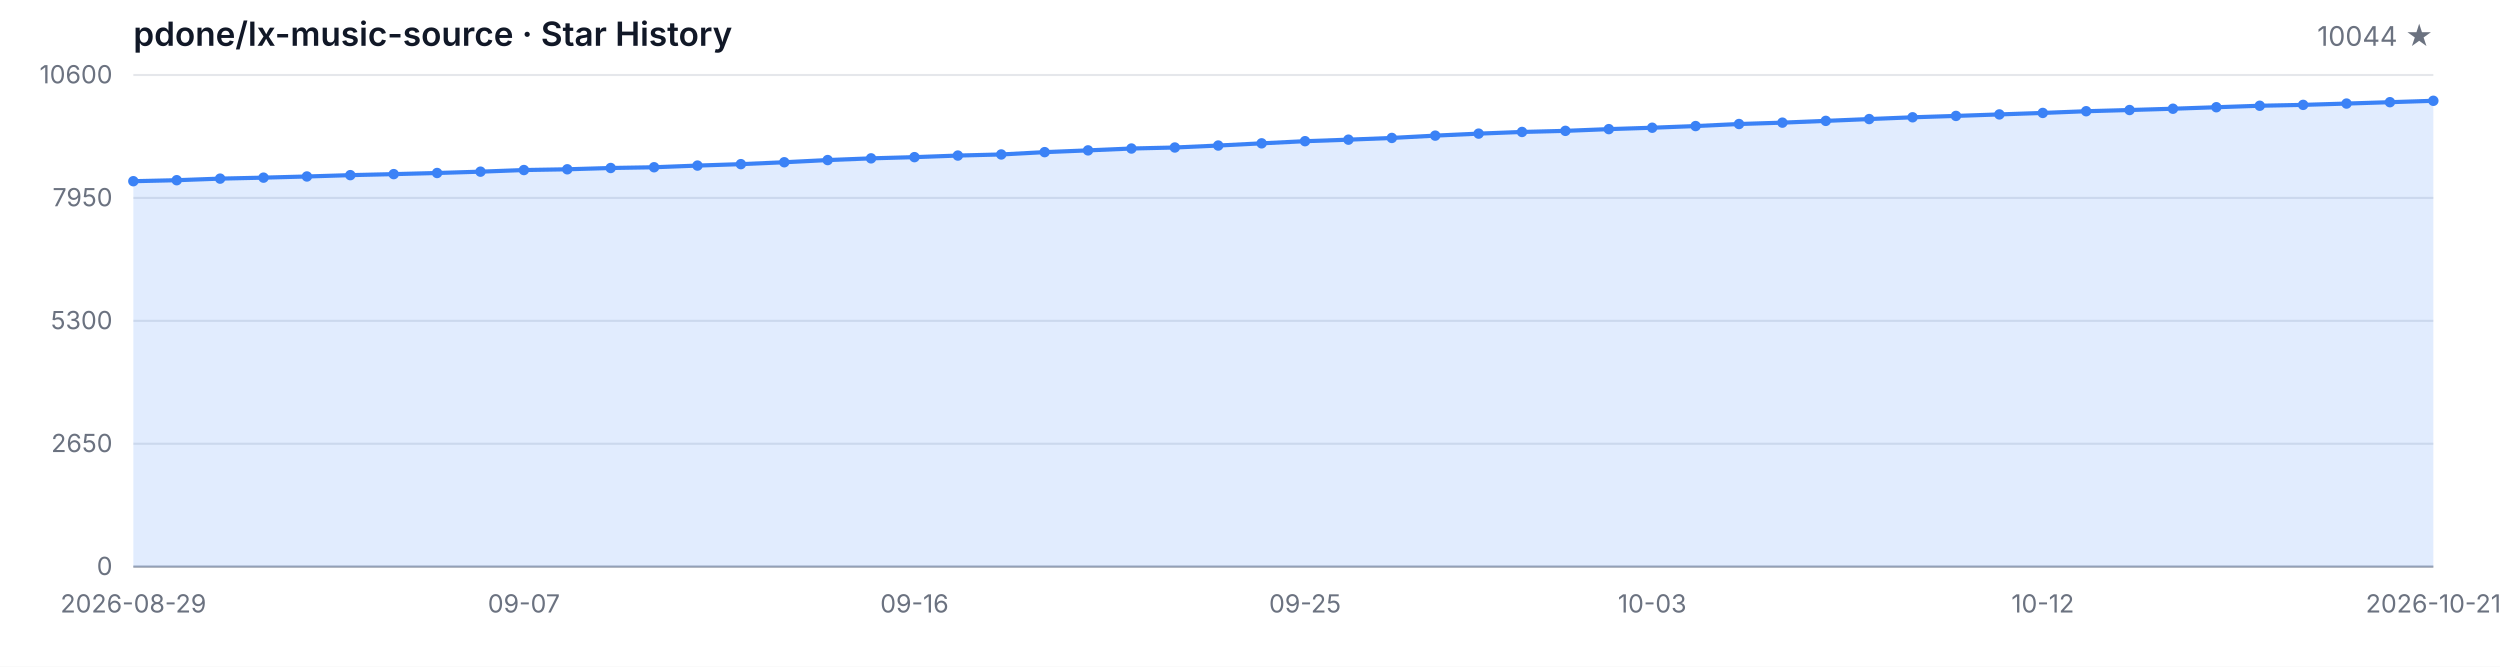
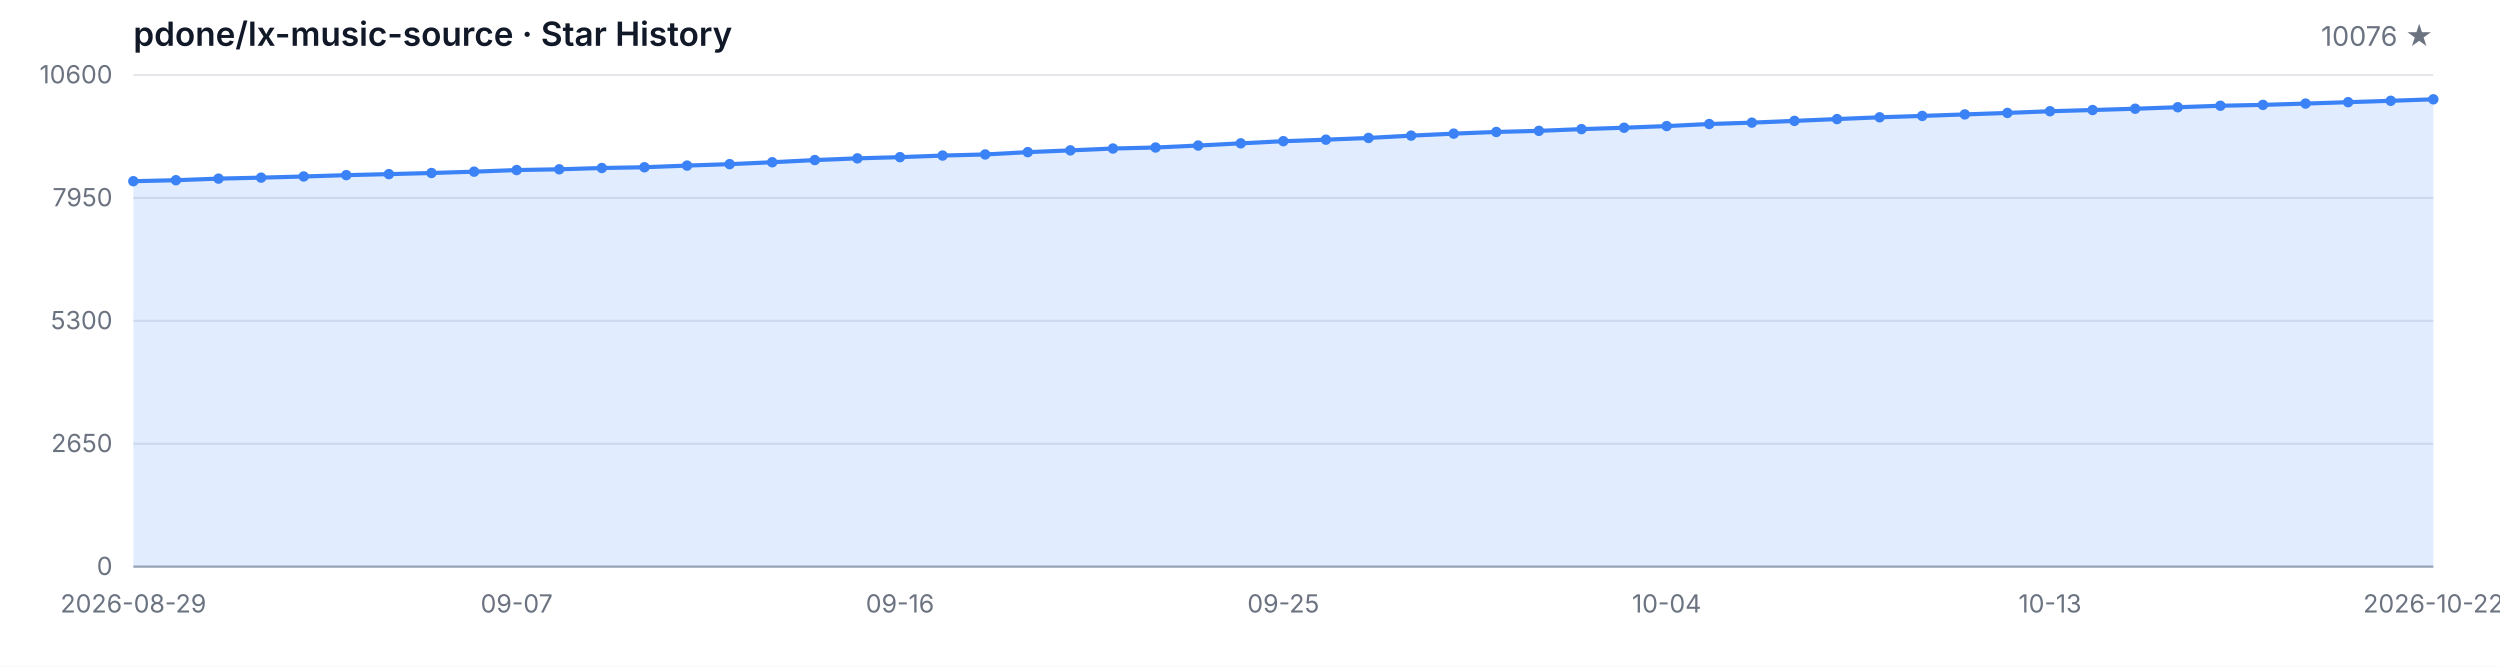
<svg xmlns="http://www.w3.org/2000/svg" width="1200" height="320" viewBox="0 0 1200 320" role="img" aria-label="Star History">
  <style>
  .bg { fill: #ffffff; }
  .grid { stroke: #e5e7eb; stroke-width: 1; }
  .axis { stroke: #9ca3af; stroke-width: 1; }
  .area { fill: rgba(59, 130, 246, 0.15); }
  .line { fill: none; stroke: #3b82f6; stroke-width: 2; stroke-linejoin: round; stroke-linecap: round; }
  .dot { fill: #3b82f6; }
  .tlabel { fill: #6b7280; font-family: -apple-system, BlinkMacSystemFont, 'Segoe UI', sans-serif; font-size: 12px; }
  .title { fill: #111827; font-family: -apple-system, BlinkMacSystemFont, 'Segoe UI', sans-serif; font-size: 16px; font-weight: 600; }
  .subtitle { fill: #6b7280; font-family: -apple-system, BlinkMacSystemFont, 'Segoe UI', sans-serif; font-size: 13px; }
  @media (prefers-color-scheme: dark) {
    .bg { fill: #0d1117; }
    .grid { stroke: #21262d; }
    .axis { stroke: #484f58; }
    .area { fill: rgba(58, 132, 255, 0.18); }
    .line { stroke: #58a6ff; }
    .dot { fill: #58a6ff; }
    .tlabel { fill: #8b949e; }
    .title { fill: #c9d1d9; }
    .subtitle { fill: #8b949e; }
  }
</style>
  <rect class="bg" width="1200" height="320" />
  <text class="title" x="64" y="22">pdone/lx-music-source · Star History</text>
-   <text class="subtitle" x="1168" y="22" text-anchor="end">10044 ★</text>
+   <text class="subtitle" x="1168" y="22" text-anchor="end">10076 ★</text>
  <line class="grid" x1="64" y1="272.00" x2="1168" y2="272.00" />
  <line class="grid" x1="64" y1="213.00" x2="1168" y2="213.00" />
  <line class="grid" x1="64" y1="154.00" x2="1168" y2="154.00" />
  <line class="grid" x1="64" y1="95.00" x2="1168" y2="95.00" />
  <line class="grid" x1="64" y1="36.00" x2="1168" y2="36.00" />
  <text class="tlabel" x="54" y="276.00" text-anchor="end">0</text>
  <text class="tlabel" x="54" y="217.00" text-anchor="end">2650</text>
  <text class="tlabel" x="54" y="158.00" text-anchor="end">5300</text>
  <text class="tlabel" x="54" y="99.00" text-anchor="end">7950</text>
  <text class="tlabel" x="54" y="40.00" text-anchor="end">10600</text>
  <line class="axis" x1="64" y1="272" x2="1168" y2="272" />
-   <path class="area" d="M 64.00 272.00 L 64.00 86.98 L 84.83 86.50 L 105.66 85.74 L 126.49 85.27 L 147.32 84.71 L 168.15 84.07 L 188.98 83.58 L 209.81 83.04 L 230.64 82.40 L 251.47 81.62 L 272.30 81.26 L 293.13 80.64 L 313.96 80.28 L 334.79 79.48 L 355.62 78.79 L 376.45 77.88 L 397.28 76.83 L 418.11 76.01 L 438.94 75.43 L 459.77 74.67 L 480.60 74.14 L 501.43 73.03 L 522.26 72.18 L 543.09 71.29 L 563.92 70.80 L 584.75 69.86 L 605.58 68.80 L 626.42 67.77 L 647.25 67.04 L 668.08 66.21 L 688.91 65.10 L 709.74 64.14 L 730.57 63.34 L 751.40 62.81 L 772.23 61.98 L 793.06 61.31 L 813.89 60.51 L 834.72 59.53 L 855.55 58.87 L 876.38 58.02 L 897.21 57.15 L 918.04 56.30 L 938.87 55.64 L 959.70 54.92 L 980.53 54.21 L 1001.36 53.39 L 1022.19 52.81 L 1043.02 52.19 L 1063.85 51.47 L 1084.68 50.76 L 1105.51 50.34 L 1126.34 49.71 L 1147.17 49.05 L 1168.00 48.38 L 1168.00 272.00 Z" />
-   <path class="line" d="M 64.00 86.98 L 84.83 86.50 L 105.66 85.74 L 126.49 85.27 L 147.32 84.71 L 168.15 84.07 L 188.98 83.58 L 209.81 83.04 L 230.64 82.40 L 251.47 81.62 L 272.30 81.26 L 293.13 80.64 L 313.96 80.28 L 334.79 79.48 L 355.62 78.79 L 376.45 77.88 L 397.28 76.83 L 418.11 76.01 L 438.94 75.43 L 459.77 74.67 L 480.60 74.14 L 501.43 73.03 L 522.26 72.18 L 543.09 71.29 L 563.92 70.80 L 584.75 69.86 L 605.58 68.80 L 626.42 67.77 L 647.25 67.04 L 668.08 66.21 L 688.91 65.10 L 709.74 64.14 L 730.57 63.34 L 751.40 62.81 L 772.23 61.98 L 793.06 61.31 L 813.89 60.51 L 834.72 59.53 L 855.55 58.87 L 876.38 58.02 L 897.21 57.15 L 918.04 56.30 L 938.87 55.64 L 959.70 54.92 L 980.53 54.21 L 1001.36 53.39 L 1022.19 52.81 L 1043.02 52.19 L 1063.85 51.47 L 1084.68 50.76 L 1105.51 50.34 L 1126.34 49.71 L 1147.17 49.05 L 1168.00 48.38" />
+   <path class="area" d="M 64.00 272.00 L 64.00 86.98 L 84.44 86.50 L 104.89 85.74 L 125.33 85.27 L 145.78 84.71 L 166.22 84.07 L 186.67 83.58 L 207.11 83.04 L 227.56 82.40 L 248.00 81.62 L 268.44 81.26 L 288.89 80.64 L 309.33 80.28 L 329.78 79.48 L 350.22 78.79 L 370.67 77.88 L 391.11 76.83 L 411.56 76.01 L 432.00 75.43 L 452.44 74.67 L 472.89 74.14 L 493.33 73.03 L 513.78 72.18 L 534.22 71.29 L 554.67 70.80 L 575.11 69.86 L 595.56 68.80 L 616.00 67.77 L 636.44 67.04 L 656.89 66.21 L 677.33 65.10 L 697.78 64.14 L 718.22 63.34 L 738.67 62.81 L 759.11 61.98 L 779.56 61.31 L 800.00 60.51 L 820.44 59.53 L 840.89 58.87 L 861.33 58.02 L 881.78 57.15 L 902.22 56.30 L 922.67 55.64 L 943.11 54.92 L 963.56 54.21 L 984.00 53.39 L 1004.44 52.81 L 1024.89 52.19 L 1045.33 51.47 L 1065.78 50.76 L 1086.22 50.34 L 1106.67 49.71 L 1127.11 49.05 L 1147.56 48.38 L 1168.00 47.67 L 1168.00 272.00 Z" />
+   <path class="line" d="M 64.00 86.98 L 84.44 86.50 L 104.89 85.74 L 125.33 85.27 L 145.78 84.71 L 166.22 84.07 L 186.67 83.58 L 207.11 83.04 L 227.56 82.40 L 248.00 81.62 L 268.44 81.26 L 288.89 80.64 L 309.33 80.28 L 329.78 79.48 L 350.22 78.79 L 370.67 77.88 L 391.11 76.83 L 411.56 76.01 L 432.00 75.43 L 452.44 74.67 L 472.89 74.14 L 493.33 73.03 L 513.78 72.18 L 534.22 71.29 L 554.67 70.80 L 575.11 69.86 L 595.56 68.80 L 616.00 67.77 L 636.44 67.04 L 656.89 66.21 L 677.33 65.10 L 697.78 64.14 L 718.22 63.34 L 738.67 62.81 L 759.11 61.98 L 779.56 61.31 L 800.00 60.51 L 820.44 59.53 L 840.89 58.87 L 861.33 58.02 L 881.78 57.15 L 902.22 56.30 L 922.67 55.64 L 943.11 54.92 L 963.56 54.21 L 984.00 53.39 L 1004.44 52.81 L 1024.89 52.19 L 1045.33 51.47 L 1065.78 50.76 L 1086.22 50.34 L 1106.67 49.71 L 1127.11 49.05 L 1147.56 48.38 L 1168.00 47.67" />
  <circle class="dot" cx="64.00" cy="86.98" r="2.5" />
-   <circle class="dot" cx="84.83" cy="86.50" r="2.5" />
-   <circle class="dot" cx="105.66" cy="85.74" r="2.5" />
-   <circle class="dot" cx="126.49" cy="85.27" r="2.5" />
-   <circle class="dot" cx="147.32" cy="84.71" r="2.5" />
-   <circle class="dot" cx="168.15" cy="84.07" r="2.5" />
-   <circle class="dot" cx="188.98" cy="83.58" r="2.5" />
-   <circle class="dot" cx="209.81" cy="83.04" r="2.5" />
-   <circle class="dot" cx="230.64" cy="82.40" r="2.5" />
-   <circle class="dot" cx="251.47" cy="81.62" r="2.5" />
-   <circle class="dot" cx="272.30" cy="81.26" r="2.5" />
-   <circle class="dot" cx="293.13" cy="80.64" r="2.5" />
-   <circle class="dot" cx="313.96" cy="80.28" r="2.5" />
-   <circle class="dot" cx="334.79" cy="79.48" r="2.5" />
-   <circle class="dot" cx="355.62" cy="78.79" r="2.5" />
-   <circle class="dot" cx="376.45" cy="77.88" r="2.5" />
-   <circle class="dot" cx="397.28" cy="76.83" r="2.5" />
-   <circle class="dot" cx="418.11" cy="76.01" r="2.5" />
-   <circle class="dot" cx="438.94" cy="75.43" r="2.5" />
-   <circle class="dot" cx="459.77" cy="74.67" r="2.5" />
-   <circle class="dot" cx="480.60" cy="74.14" r="2.5" />
-   <circle class="dot" cx="501.43" cy="73.03" r="2.5" />
-   <circle class="dot" cx="522.26" cy="72.18" r="2.5" />
-   <circle class="dot" cx="543.09" cy="71.29" r="2.5" />
-   <circle class="dot" cx="563.92" cy="70.80" r="2.5" />
-   <circle class="dot" cx="584.75" cy="69.86" r="2.5" />
-   <circle class="dot" cx="605.58" cy="68.80" r="2.5" />
-   <circle class="dot" cx="626.42" cy="67.77" r="2.5" />
-   <circle class="dot" cx="647.25" cy="67.04" r="2.5" />
-   <circle class="dot" cx="668.08" cy="66.21" r="2.5" />
-   <circle class="dot" cx="688.91" cy="65.10" r="2.5" />
-   <circle class="dot" cx="709.74" cy="64.14" r="2.5" />
-   <circle class="dot" cx="730.57" cy="63.34" r="2.5" />
-   <circle class="dot" cx="751.40" cy="62.81" r="2.5" />
-   <circle class="dot" cx="772.23" cy="61.98" r="2.5" />
-   <circle class="dot" cx="793.06" cy="61.31" r="2.5" />
-   <circle class="dot" cx="813.89" cy="60.51" r="2.5" />
-   <circle class="dot" cx="834.72" cy="59.53" r="2.5" />
-   <circle class="dot" cx="855.55" cy="58.87" r="2.5" />
-   <circle class="dot" cx="876.38" cy="58.02" r="2.5" />
-   <circle class="dot" cx="897.21" cy="57.15" r="2.5" />
-   <circle class="dot" cx="918.04" cy="56.30" r="2.5" />
-   <circle class="dot" cx="938.87" cy="55.64" r="2.5" />
-   <circle class="dot" cx="959.70" cy="54.92" r="2.5" />
-   <circle class="dot" cx="980.53" cy="54.21" r="2.5" />
-   <circle class="dot" cx="1001.36" cy="53.39" r="2.5" />
-   <circle class="dot" cx="1022.19" cy="52.81" r="2.5" />
-   <circle class="dot" cx="1043.02" cy="52.19" r="2.5" />
-   <circle class="dot" cx="1063.85" cy="51.47" r="2.5" />
-   <circle class="dot" cx="1084.68" cy="50.76" r="2.5" />
-   <circle class="dot" cx="1105.51" cy="50.34" r="2.5" />
-   <circle class="dot" cx="1126.34" cy="49.71" r="2.5" />
-   <circle class="dot" cx="1147.17" cy="49.05" r="2.5" />
-   <circle class="dot" cx="1168.00" cy="48.38" r="2.5" />
+   <circle class="dot" cx="84.44" cy="86.50" r="2.5" />
+   <circle class="dot" cx="104.89" cy="85.74" r="2.5" />
+   <circle class="dot" cx="125.33" cy="85.27" r="2.5" />
+   <circle class="dot" cx="145.78" cy="84.71" r="2.5" />
+   <circle class="dot" cx="166.22" cy="84.07" r="2.5" />
+   <circle class="dot" cx="186.67" cy="83.58" r="2.5" />
+   <circle class="dot" cx="207.11" cy="83.04" r="2.5" />
+   <circle class="dot" cx="227.56" cy="82.40" r="2.5" />
+   <circle class="dot" cx="248.00" cy="81.62" r="2.5" />
+   <circle class="dot" cx="268.44" cy="81.26" r="2.5" />
+   <circle class="dot" cx="288.89" cy="80.64" r="2.5" />
+   <circle class="dot" cx="309.33" cy="80.28" r="2.5" />
+   <circle class="dot" cx="329.78" cy="79.48" r="2.5" />
+   <circle class="dot" cx="350.22" cy="78.79" r="2.5" />
+   <circle class="dot" cx="370.67" cy="77.88" r="2.5" />
+   <circle class="dot" cx="391.11" cy="76.83" r="2.5" />
+   <circle class="dot" cx="411.56" cy="76.01" r="2.5" />
+   <circle class="dot" cx="432.00" cy="75.43" r="2.5" />
+   <circle class="dot" cx="452.44" cy="74.67" r="2.5" />
+   <circle class="dot" cx="472.89" cy="74.14" r="2.5" />
+   <circle class="dot" cx="493.33" cy="73.03" r="2.5" />
+   <circle class="dot" cx="513.78" cy="72.18" r="2.5" />
+   <circle class="dot" cx="534.22" cy="71.29" r="2.5" />
+   <circle class="dot" cx="554.67" cy="70.80" r="2.5" />
+   <circle class="dot" cx="575.11" cy="69.86" r="2.5" />
+   <circle class="dot" cx="595.56" cy="68.80" r="2.5" />
+   <circle class="dot" cx="616.00" cy="67.77" r="2.5" />
+   <circle class="dot" cx="636.44" cy="67.04" r="2.5" />
+   <circle class="dot" cx="656.89" cy="66.21" r="2.5" />
+   <circle class="dot" cx="677.33" cy="65.10" r="2.5" />
+   <circle class="dot" cx="697.78" cy="64.14" r="2.5" />
+   <circle class="dot" cx="718.22" cy="63.34" r="2.5" />
+   <circle class="dot" cx="738.67" cy="62.81" r="2.5" />
+   <circle class="dot" cx="759.11" cy="61.98" r="2.5" />
+   <circle class="dot" cx="779.56" cy="61.31" r="2.5" />
+   <circle class="dot" cx="800.00" cy="60.51" r="2.5" />
+   <circle class="dot" cx="820.44" cy="59.53" r="2.5" />
+   <circle class="dot" cx="840.89" cy="58.87" r="2.5" />
+   <circle class="dot" cx="861.33" cy="58.02" r="2.5" />
+   <circle class="dot" cx="881.78" cy="57.15" r="2.5" />
+   <circle class="dot" cx="902.22" cy="56.30" r="2.5" />
+   <circle class="dot" cx="922.67" cy="55.64" r="2.5" />
+   <circle class="dot" cx="943.11" cy="54.92" r="2.5" />
+   <circle class="dot" cx="963.56" cy="54.21" r="2.5" />
+   <circle class="dot" cx="984.00" cy="53.39" r="2.5" />
+   <circle class="dot" cx="1004.44" cy="52.81" r="2.5" />
+   <circle class="dot" cx="1024.89" cy="52.19" r="2.5" />
+   <circle class="dot" cx="1045.33" cy="51.47" r="2.5" />
+   <circle class="dot" cx="1065.78" cy="50.76" r="2.5" />
+   <circle class="dot" cx="1086.22" cy="50.34" r="2.5" />
+   <circle class="dot" cx="1106.67" cy="49.71" r="2.5" />
+   <circle class="dot" cx="1127.11" cy="49.05" r="2.5" />
+   <circle class="dot" cx="1147.56" cy="48.38" r="2.5" />
+   <circle class="dot" cx="1168.00" cy="47.67" r="2.5" />
  <text class="tlabel" x="64.00" y="294" text-anchor="middle">2026-08-29</text>
-   <text class="tlabel" x="251.47" y="294" text-anchor="middle">09-07</text>
-   <text class="tlabel" x="438.94" y="294" text-anchor="middle">09-16</text>
-   <text class="tlabel" x="626.42" y="294" text-anchor="middle">09-25</text>
-   <text class="tlabel" x="793.06" y="294" text-anchor="middle">10-03</text>
-   <text class="tlabel" x="980.53" y="294" text-anchor="middle">10-12</text>
-   <text class="tlabel" x="1168.00" y="294" text-anchor="middle">2026-10-21</text>
+   <text class="tlabel" x="248.00" y="294" text-anchor="middle">09-07</text>
+   <text class="tlabel" x="432.00" y="294" text-anchor="middle">09-16</text>
+   <text class="tlabel" x="616.00" y="294" text-anchor="middle">09-25</text>
+   <text class="tlabel" x="800.00" y="294" text-anchor="middle">10-04</text>
+   <text class="tlabel" x="984.00" y="294" text-anchor="middle">10-13</text>
+   <text class="tlabel" x="1168.00" y="294" text-anchor="middle">2026-10-22</text>
</svg>
